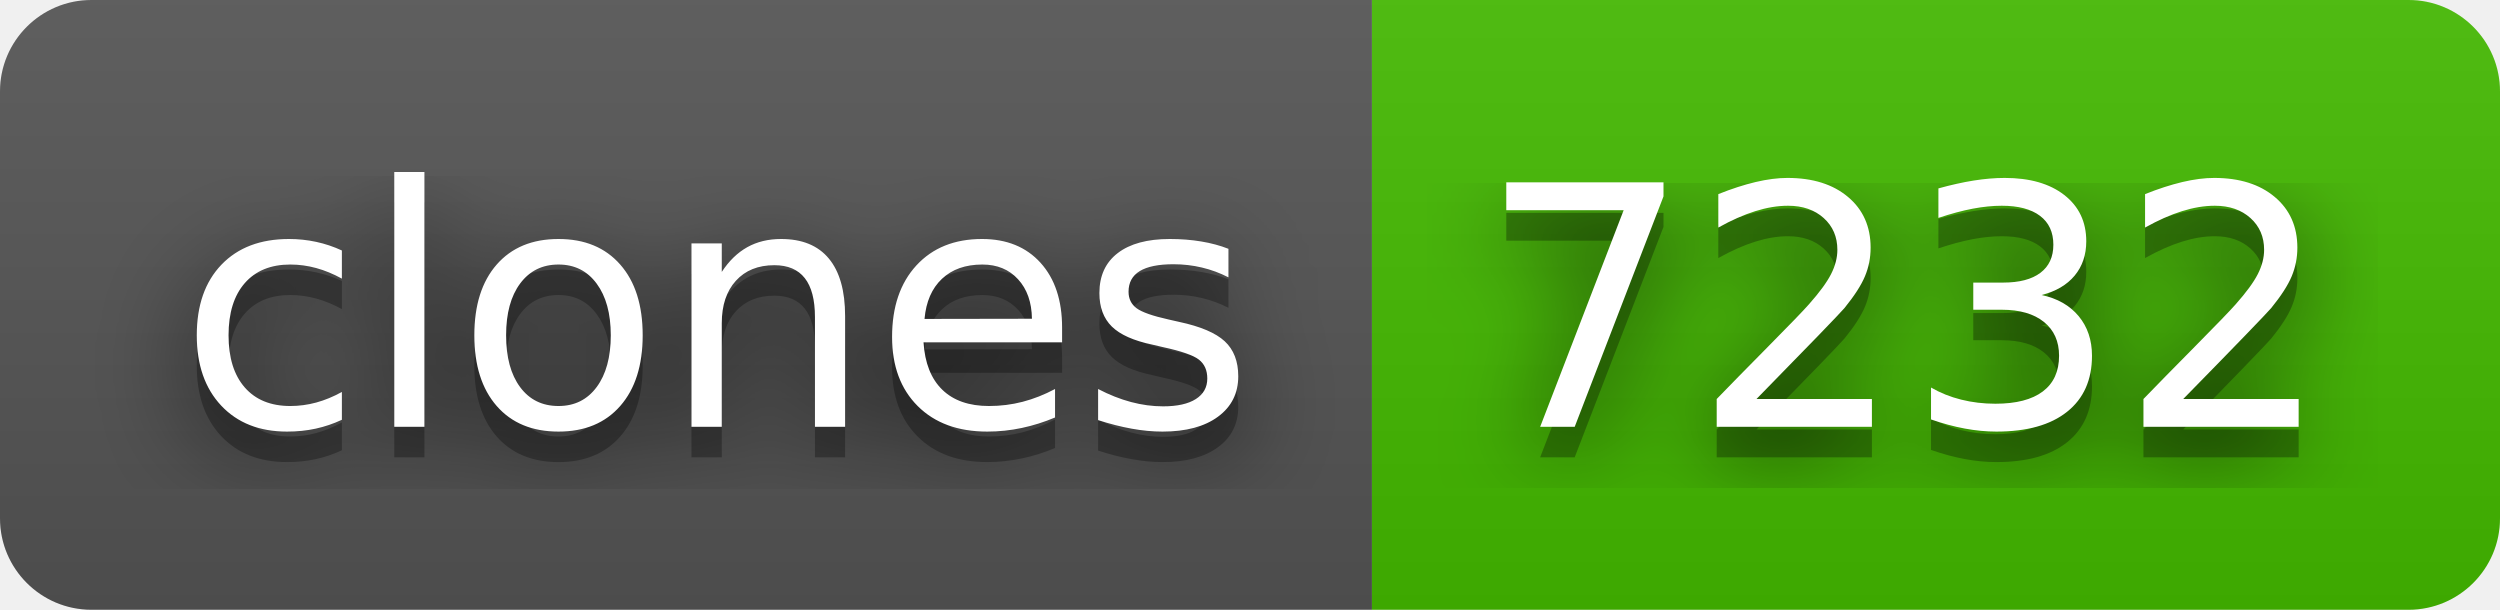
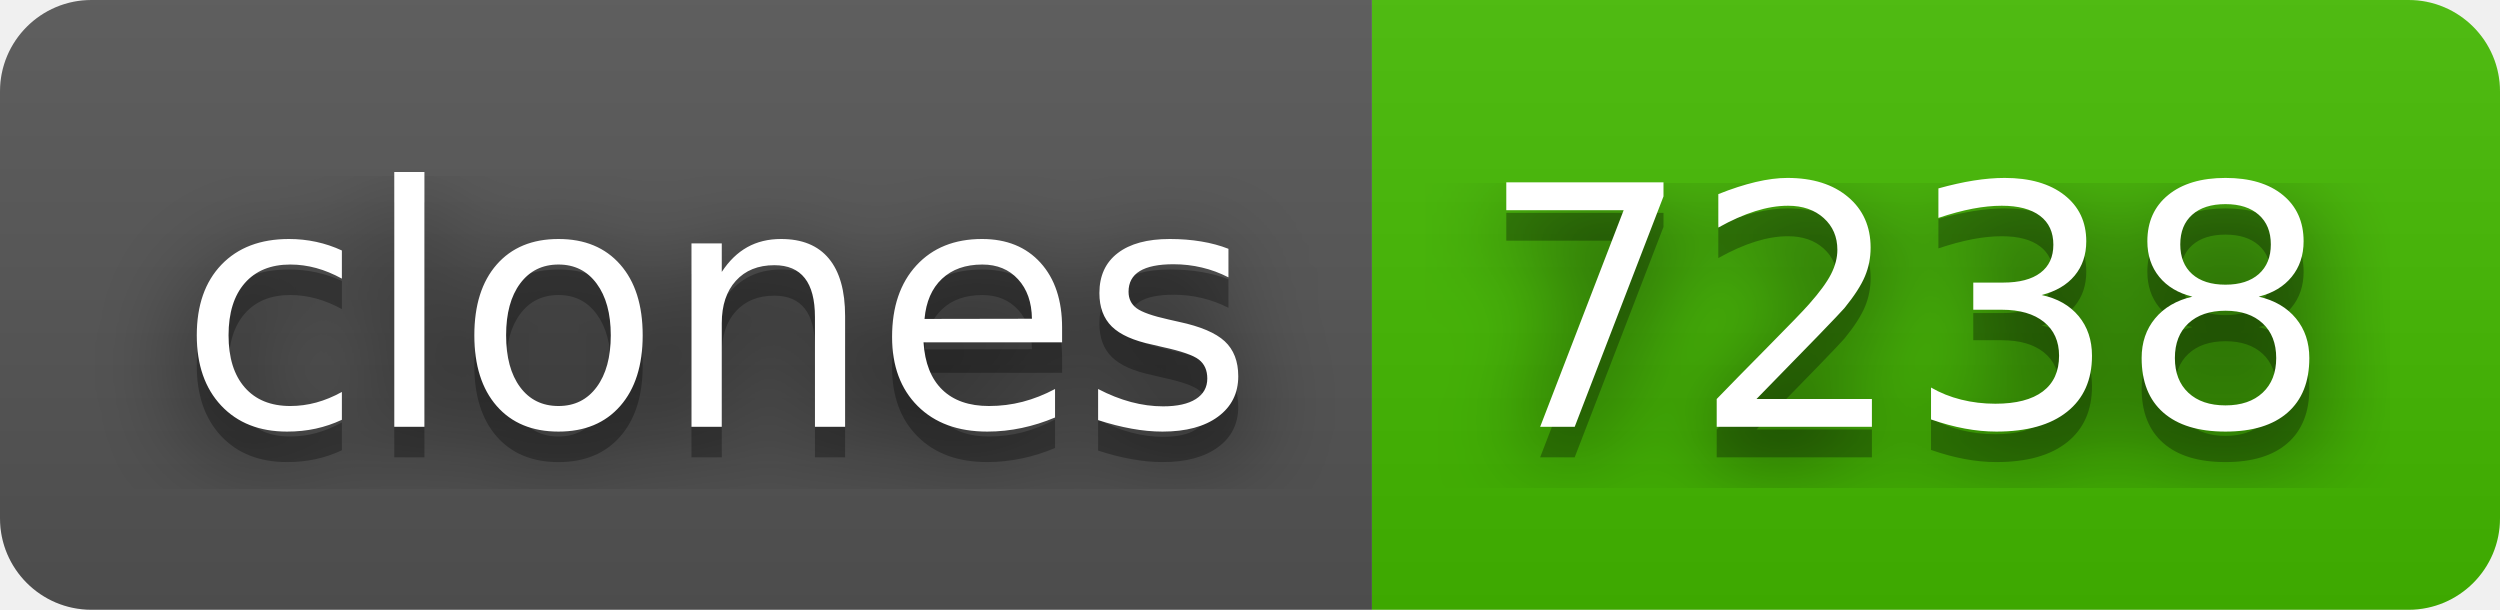
- <svg xmlns="http://www.w3.org/2000/svg" width="82" height="20" role="img" aria-label="clones: 7232">
+ <svg xmlns="http://www.w3.org/2000/svg" width="82" height="20" role="img" aria-label="clones: 7238">
  <filter id="blur">
    <feGaussianBlur in="SourceGraphic" stdDeviation="16" />
  </filter>
  <linearGradient id="s" x2="0" y2="100%">
    <stop offset="0" stop-color="#bbb" stop-opacity=".1" />
    <stop offset="1" stop-opacity=".1" />
  </linearGradient>
  <clipPath id="r">
    <rect width="82" height="20" rx="3" fill="#fff" />
  </clipPath>
  <g clip-path="url(#r)">
    <rect width="45" height="20" fill="#555" />
    <rect x="45" width="37" height="20" fill="#4b0" />
    <rect width="82" height="20" fill="url(#s)" />
  </g>
  <g fill="#fff" text-anchor="middle" font-family="Verdana,Geneva,DejaVu Sans,sans-serif" text-rendering="geometricPrecision" font-size="110">
    <text aria-hidden="true" x="235" y="150" fill="#010101" fill-opacity=".80" filter="url(#blur)" transform="scale(.1)" textLength="350">clones</text>
    <text aria-hidden="true" x="235" y="150" fill="#010101" fill-opacity=".3" transform="scale(.1)" textLength="350">clones</text>
    <text x="235" y="140" transform="scale(.1)" fill="#fff" textLength="350">clones</text>
-     <text aria-hidden="true" x="625" y="150" fill="#010101" fill-opacity=".80" filter="url(#blur)" transform="scale(.1)" textLength="270">7232</text>
-     <text aria-hidden="true" x="625" y="150" fill="#010101" fill-opacity=".3" transform="scale(.1)" textLength="270">7232</text>
-     <text x="625" y="140" transform="scale(.1)" fill="#fff" textLength="270">7232</text>
+     <text aria-hidden="true" x="625" y="150" fill="#010101" fill-opacity=".80" filter="url(#blur)" transform="scale(.1)" textLength="270">7238</text>
+     <text aria-hidden="true" x="625" y="150" fill="#010101" fill-opacity=".3" transform="scale(.1)" textLength="270">7238</text>
+     <text x="625" y="140" transform="scale(.1)" fill="#fff" textLength="270">7238</text>
  </g>
</svg>
